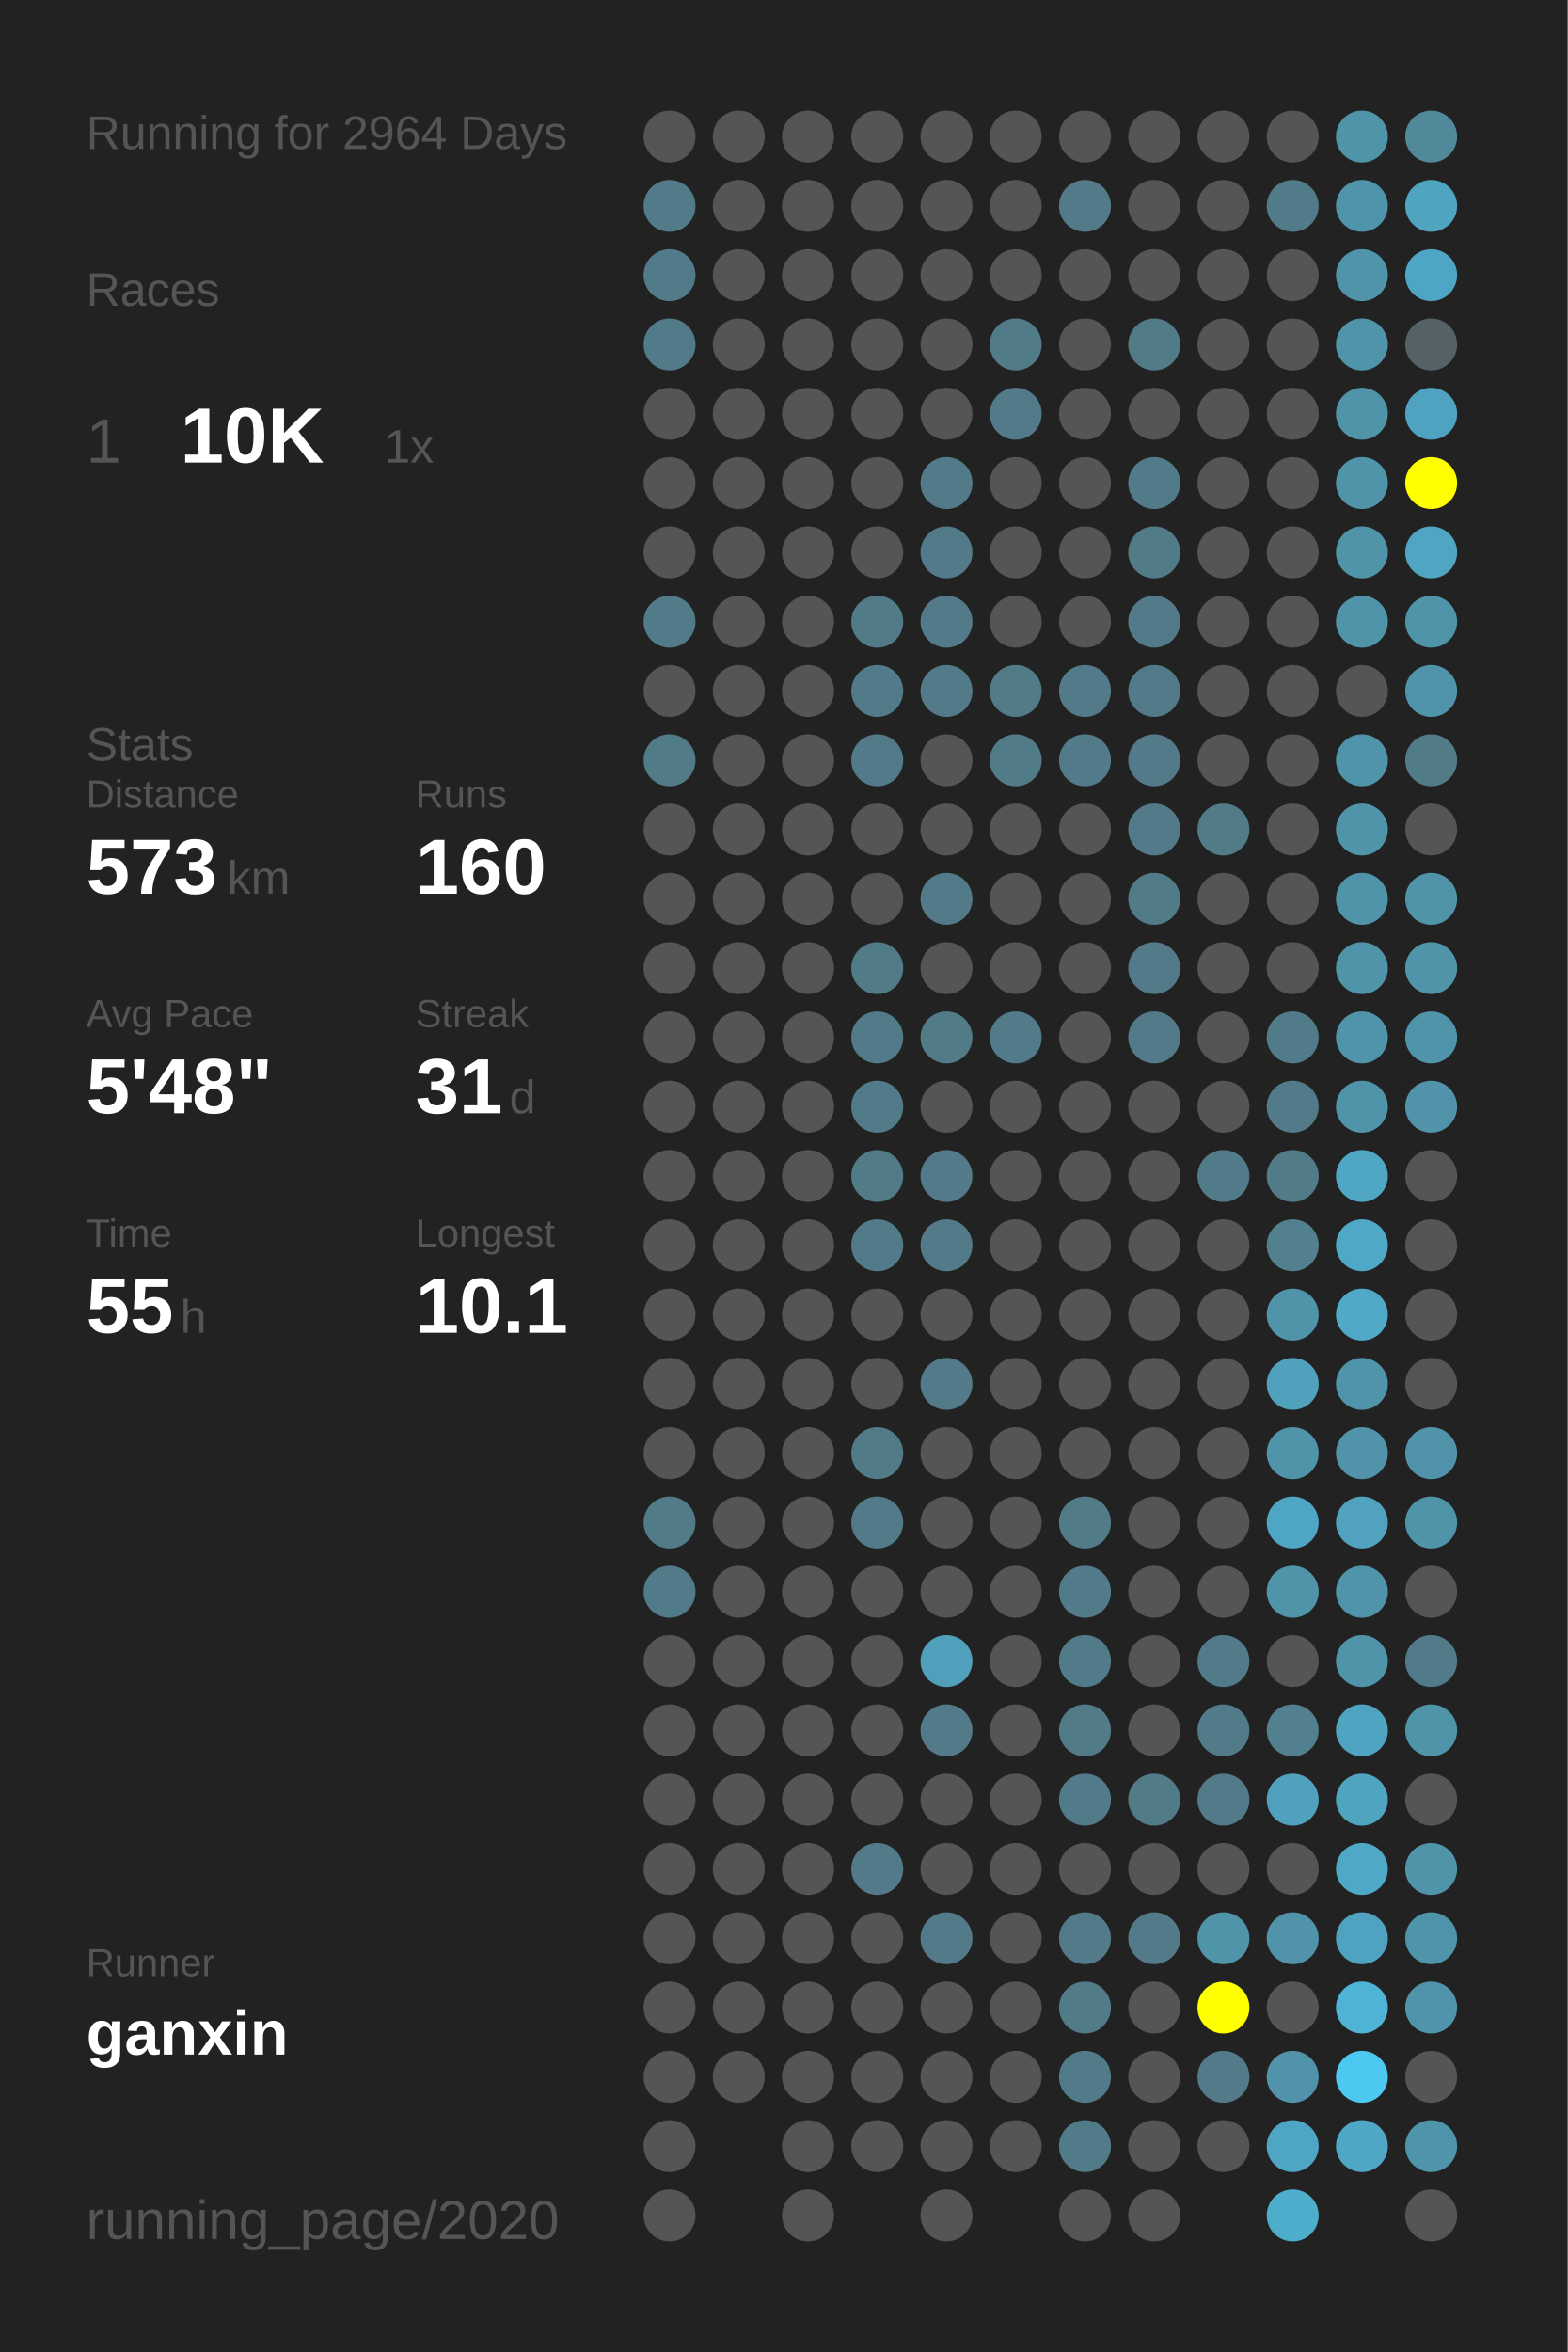
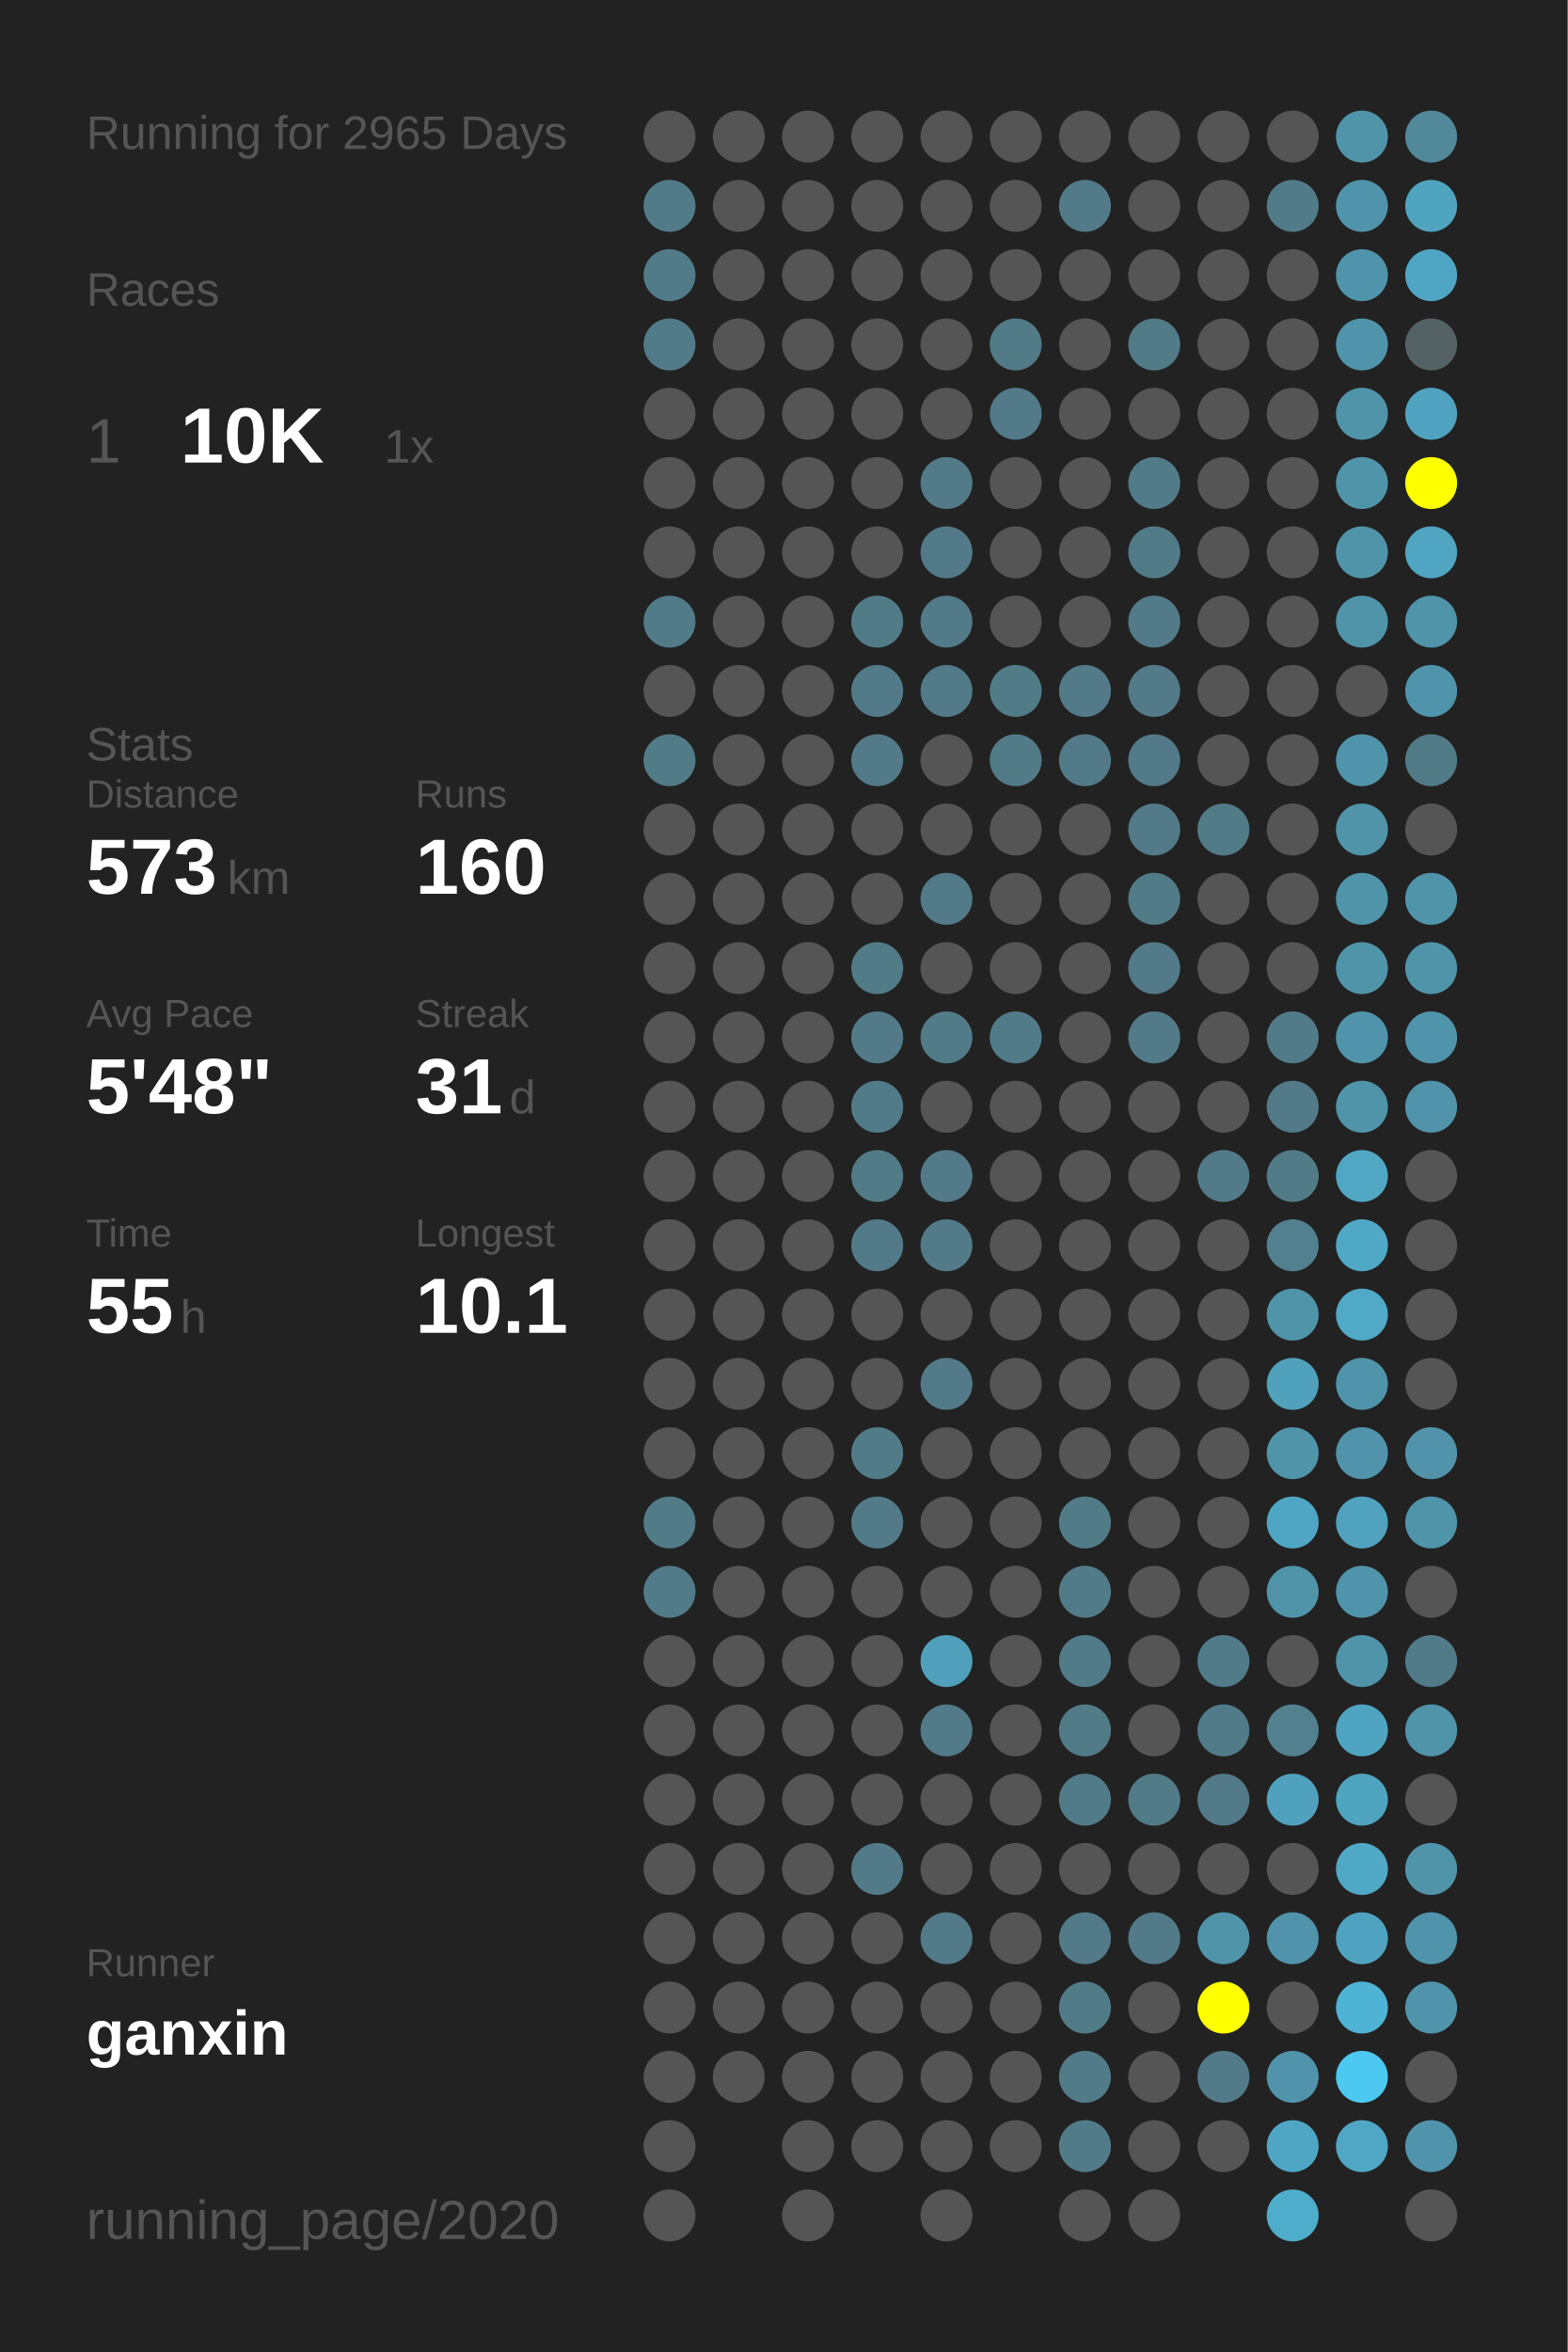
<svg xmlns="http://www.w3.org/2000/svg" baseProfile="full" height="300mm" version="1.1" viewBox="0,0,200,300" width="200mm">
  <defs />
  <rect fill="#222222" height="300" width="200" x="0" y="0" />
-   <text fill="#555555" style="font-size:6px; font-family:Arial;" x="11" y="19">Running for 2964 Days</text>
+   <text fill="#555555" style="font-size:6px; font-family:Arial;" x="11" y="19">Running for 2965 Days</text>
  <text fill="#555555" style="font-size:6px; font-family:Arial;" x="11" y="39">Races</text>
  <text fill="#555555" style="font-size:8px; font-family:Arial;" x="11" y="59">1</text>
  <text fill="#FFFFFF" style="font-size:10px; font-family:Arial; font-weight:bold;" x="23" y="59">10K</text>
  <text fill="#555555" style="font-size:6px; font-family:Arial;" x="49" y="59">1x</text>
  <text fill="#555555" style="font-size:6px; font-family:Arial;" x="11" y="97">Stats</text>
  <text fill="#555555" style="font-size:5px; font-family:Arial;" x="11" y="103">Distance</text>
  <text fill="#FFFFFF" style="font-size:10px; font-family:Arial; font-weight:bold;" x="11" y="114">573</text>
  <text fill="#555555" style="font-size:6px; font-family:Arial;" x="29" y="114">km</text>
  <text fill="#555555" style="font-size:5px; font-family:Arial;" x="53" y="103">Runs</text>
  <text fill="#FFFFFF" style="font-size:10px; font-family:Arial; font-weight:bold;" x="53" y="114">160</text>
  <text fill="#555555" style="font-size:5px; font-family:Arial;" x="11" y="131">Avg Pace</text>
  <text fill="#FFFFFF" style="font-size:10px; font-family:Arial; font-weight:bold;" x="11" y="142">5'48"</text>
  <text fill="#555555" style="font-size:5px; font-family:Arial;" x="53" y="131">Streak</text>
  <text fill="#FFFFFF" style="font-size:10px; font-family:Arial; font-weight:bold;" x="53" y="142">31</text>
  <text fill="#555555" style="font-size:6px; font-family:Arial;" x="65" y="142">d</text>
  <text fill="#555555" style="font-size:5px; font-family:Arial;" x="11" y="159">Time</text>
  <text fill="#FFFFFF" style="font-size:10px; font-family:Arial; font-weight:bold;" x="11" y="170">55</text>
  <text fill="#555555" style="font-size:6px; font-family:Arial;" x="23" y="170">h</text>
  <text fill="#555555" style="font-size:5px; font-family:Arial;" x="53" y="159">Longest</text>
  <text fill="#FFFFFF" style="font-size:10px; font-family:Arial; font-weight:bold;" x="53" y="170">10.1</text>
  <text fill="#555555" style="font-size:5px; font-family:Arial;" x="11" y="252.065">Runner</text>
  <text fill="#FFFFFF" style="font-size:8px; font-family:Arial; font-weight:bold;" x="11" y="262.065">ganxin</text>
  <text fill="#555555" style="font-size:7px; font-family:Arial;" x="11" y="285.581">running_page/2020</text>
  <circle cx="85.417" cy="17.419" fill="#555555" r="3.312" />
  <circle cx="85.417" cy="26.258" fill="#527b89" r="3.312" />
  <circle cx="85.417" cy="35.097" fill="#527b89" r="3.312" />
  <circle cx="85.417" cy="43.935" fill="#527b89" r="3.312" />
  <circle cx="85.417" cy="52.774" fill="#555555" r="3.312" />
  <circle cx="85.417" cy="61.613" fill="#555555" r="3.312" />
  <circle cx="85.417" cy="70.452" fill="#555555" r="3.312" />
  <circle cx="85.417" cy="79.29" fill="#527b89" r="3.312" />
  <circle cx="85.417" cy="88.129" fill="#555555" r="3.312" />
  <circle cx="85.417" cy="96.968" fill="#527b88" r="3.312" />
  <circle cx="85.417" cy="105.806" fill="#555555" r="3.312" />
  <circle cx="85.417" cy="114.645" fill="#555555" r="3.312" />
  <circle cx="85.417" cy="123.484" fill="#555555" r="3.312" />
  <circle cx="85.417" cy="132.323" fill="#555555" r="3.312" />
  <circle cx="85.417" cy="141.161" fill="#555555" r="3.312" />
  <circle cx="85.417" cy="150" fill="#555555" r="3.312" />
  <circle cx="85.417" cy="158.839" fill="#555555" r="3.312" />
  <circle cx="85.417" cy="167.677" fill="#555555" r="3.312" />
  <circle cx="85.417" cy="176.516" fill="#555555" r="3.312" />
  <circle cx="85.417" cy="185.355" fill="#555555" r="3.312" />
  <circle cx="85.417" cy="194.194" fill="#527b88" r="3.312" />
  <circle cx="85.417" cy="203.032" fill="#527b89" r="3.312" />
  <circle cx="85.417" cy="211.871" fill="#555555" r="3.312" />
  <circle cx="85.417" cy="220.71" fill="#555555" r="3.312" />
  <circle cx="85.417" cy="229.548" fill="#555555" r="3.312" />
  <circle cx="85.417" cy="238.387" fill="#555555" r="3.312" />
  <circle cx="85.417" cy="247.226" fill="#555555" r="3.312" />
  <circle cx="85.417" cy="256.065" fill="#555555" r="3.312" />
  <circle cx="85.417" cy="264.903" fill="#555555" r="3.312" />
  <circle cx="85.417" cy="273.742" fill="#555555" r="3.312" />
  <circle cx="85.417" cy="282.581" fill="#555555" r="3.312" />
  <circle cx="94.25" cy="17.419" fill="#555555" r="3.312" />
  <circle cx="94.25" cy="26.258" fill="#555555" r="3.312" />
  <circle cx="94.25" cy="35.097" fill="#555555" r="3.312" />
  <circle cx="94.25" cy="43.935" fill="#555555" r="3.312" />
  <circle cx="94.25" cy="52.774" fill="#555555" r="3.312" />
  <circle cx="94.25" cy="61.613" fill="#555555" r="3.312" />
  <circle cx="94.25" cy="70.452" fill="#555555" r="3.312" />
  <circle cx="94.25" cy="79.29" fill="#555555" r="3.312" />
  <circle cx="94.25" cy="88.129" fill="#555555" r="3.312" />
  <circle cx="94.25" cy="96.968" fill="#555555" r="3.312" />
  <circle cx="94.25" cy="105.806" fill="#555555" r="3.312" />
  <circle cx="94.25" cy="114.645" fill="#555555" r="3.312" />
  <circle cx="94.25" cy="123.484" fill="#555555" r="3.312" />
  <circle cx="94.25" cy="132.323" fill="#555555" r="3.312" />
  <circle cx="94.25" cy="141.161" fill="#555555" r="3.312" />
  <circle cx="94.25" cy="150" fill="#555555" r="3.312" />
  <circle cx="94.25" cy="158.839" fill="#555555" r="3.312" />
  <circle cx="94.25" cy="167.677" fill="#555555" r="3.312" />
  <circle cx="94.25" cy="176.516" fill="#555555" r="3.312" />
  <circle cx="94.25" cy="185.355" fill="#555555" r="3.312" />
  <circle cx="94.25" cy="194.194" fill="#555555" r="3.312" />
  <circle cx="94.25" cy="203.032" fill="#555555" r="3.312" />
  <circle cx="94.25" cy="211.871" fill="#555555" r="3.312" />
  <circle cx="94.25" cy="220.71" fill="#555555" r="3.312" />
  <circle cx="94.25" cy="229.548" fill="#555555" r="3.312" />
  <circle cx="94.25" cy="238.387" fill="#555555" r="3.312" />
  <circle cx="94.25" cy="247.226" fill="#555555" r="3.312" />
  <circle cx="94.25" cy="256.065" fill="#555555" r="3.312" />
  <circle cx="94.25" cy="264.903" fill="#555555" r="3.312" />
  <circle cx="103.083" cy="17.419" fill="#555555" r="3.312" />
  <circle cx="103.083" cy="26.258" fill="#555555" r="3.312" />
  <circle cx="103.083" cy="35.097" fill="#555555" r="3.312" />
  <circle cx="103.083" cy="43.935" fill="#555555" r="3.312" />
  <circle cx="103.083" cy="52.774" fill="#555555" r="3.312" />
  <circle cx="103.083" cy="61.613" fill="#555555" r="3.312" />
  <circle cx="103.083" cy="70.452" fill="#555555" r="3.312" />
  <circle cx="103.083" cy="79.29" fill="#555555" r="3.312" />
  <circle cx="103.083" cy="88.129" fill="#555555" r="3.312" />
  <circle cx="103.083" cy="96.968" fill="#555555" r="3.312" />
  <circle cx="103.083" cy="105.806" fill="#555555" r="3.312" />
  <circle cx="103.083" cy="114.645" fill="#555555" r="3.312" />
  <circle cx="103.083" cy="123.484" fill="#555555" r="3.312" />
  <circle cx="103.083" cy="132.323" fill="#555555" r="3.312" />
  <circle cx="103.083" cy="141.161" fill="#555555" r="3.312" />
  <circle cx="103.083" cy="150" fill="#555555" r="3.312" />
  <circle cx="103.083" cy="158.839" fill="#555555" r="3.312" />
  <circle cx="103.083" cy="167.677" fill="#555555" r="3.312" />
  <circle cx="103.083" cy="176.516" fill="#555555" r="3.312" />
  <circle cx="103.083" cy="185.355" fill="#555555" r="3.312" />
  <circle cx="103.083" cy="194.194" fill="#555555" r="3.312" />
  <circle cx="103.083" cy="203.032" fill="#555555" r="3.312" />
  <circle cx="103.083" cy="211.871" fill="#555555" r="3.312" />
  <circle cx="103.083" cy="220.71" fill="#555555" r="3.312" />
  <circle cx="103.083" cy="229.548" fill="#555555" r="3.312" />
  <circle cx="103.083" cy="238.387" fill="#555555" r="3.312" />
  <circle cx="103.083" cy="247.226" fill="#555555" r="3.312" />
  <circle cx="103.083" cy="256.065" fill="#555555" r="3.312" />
  <circle cx="103.083" cy="264.903" fill="#555555" r="3.312" />
  <circle cx="103.083" cy="273.742" fill="#555555" r="3.312" />
  <circle cx="103.083" cy="282.581" fill="#555555" r="3.312" />
  <circle cx="111.917" cy="17.419" fill="#555555" r="3.312" />
  <circle cx="111.917" cy="26.258" fill="#555555" r="3.312" />
  <circle cx="111.917" cy="35.097" fill="#555555" r="3.312" />
  <circle cx="111.917" cy="43.935" fill="#555555" r="3.312" />
  <circle cx="111.917" cy="52.774" fill="#555555" r="3.312" />
  <circle cx="111.917" cy="61.613" fill="#555555" r="3.312" />
  <circle cx="111.917" cy="70.452" fill="#555555" r="3.312" />
  <circle cx="111.917" cy="79.29" fill="#527b88" r="3.312" />
  <circle cx="111.917" cy="88.129" fill="#527a88" r="3.312" />
  <circle cx="111.917" cy="96.968" fill="#527a88" r="3.312" />
  <circle cx="111.917" cy="105.806" fill="#555555" r="3.312" />
  <circle cx="111.917" cy="114.645" fill="#555555" r="3.312" />
  <circle cx="111.917" cy="123.484" fill="#527b88" r="3.312" />
  <circle cx="111.917" cy="132.323" fill="#527a88" r="3.312" />
  <circle cx="111.917" cy="141.161" fill="#527b89" r="3.312" />
  <circle cx="111.917" cy="150" fill="#527b88" r="3.312" />
  <circle cx="111.917" cy="158.839" fill="#527a88" r="3.312" />
  <circle cx="111.917" cy="167.677" fill="#555555" r="3.312" />
  <circle cx="111.917" cy="176.516" fill="#555555" r="3.312" />
  <circle cx="111.917" cy="185.355" fill="#527b88" r="3.312" />
  <circle cx="111.917" cy="194.194" fill="#527a88" r="3.312" />
  <circle cx="111.917" cy="203.032" fill="#555555" r="3.312" />
  <circle cx="111.917" cy="211.871" fill="#555555" r="3.312" />
  <circle cx="111.917" cy="220.71" fill="#555555" r="3.312" />
  <circle cx="111.917" cy="229.548" fill="#555555" r="3.312" />
  <circle cx="111.917" cy="238.387" fill="#527a88" r="3.312" />
  <circle cx="111.917" cy="247.226" fill="#555555" r="3.312" />
  <circle cx="111.917" cy="256.065" fill="#555555" r="3.312" />
  <circle cx="111.917" cy="264.903" fill="#555555" r="3.312" />
  <circle cx="111.917" cy="273.742" fill="#555555" r="3.312" />
  <circle cx="120.75" cy="17.419" fill="#555555" r="3.312" />
  <circle cx="120.75" cy="26.258" fill="#555555" r="3.312" />
  <circle cx="120.75" cy="35.097" fill="#555555" r="3.312" />
  <circle cx="120.75" cy="43.935" fill="#555555" r="3.312" />
  <circle cx="120.75" cy="52.774" fill="#555555" r="3.312" />
  <circle cx="120.75" cy="61.613" fill="#527a88" r="3.312" />
  <circle cx="120.75" cy="70.452" fill="#527a88" r="3.312" />
  <circle cx="120.75" cy="79.29" fill="#527a88" r="3.312" />
  <circle cx="120.75" cy="88.129" fill="#527a88" r="3.312" />
  <circle cx="120.75" cy="96.968" fill="#555555" r="3.312" />
  <circle cx="120.75" cy="105.806" fill="#555555" r="3.312" />
  <circle cx="120.75" cy="114.645" fill="#527a88" r="3.312" />
  <circle cx="120.75" cy="123.484" fill="#555555" r="3.312" />
  <circle cx="120.75" cy="132.323" fill="#527b88" r="3.312" />
  <circle cx="120.75" cy="141.161" fill="#555555" r="3.312" />
  <circle cx="120.75" cy="150" fill="#527a88" r="3.312" />
  <circle cx="120.75" cy="158.839" fill="#527a88" r="3.312" />
  <circle cx="120.75" cy="167.677" fill="#555555" r="3.312" />
  <circle cx="120.75" cy="176.516" fill="#527a88" r="3.312" />
  <circle cx="120.75" cy="185.355" fill="#555555" r="3.312" />
  <circle cx="120.75" cy="194.194" fill="#555555" r="3.312" />
  <circle cx="120.75" cy="203.032" fill="#555555" r="3.312" />
  <circle cx="120.75" cy="211.871" fill="#50a0bb" r="3.312" />
  <circle cx="120.75" cy="220.71" fill="#527a88" r="3.312" />
  <circle cx="120.75" cy="229.548" fill="#555555" r="3.312" />
  <circle cx="120.75" cy="238.387" fill="#555555" r="3.312" />
  <circle cx="120.75" cy="247.226" fill="#527a88" r="3.312" />
  <circle cx="120.75" cy="256.065" fill="#555555" r="3.312" />
  <circle cx="120.75" cy="264.903" fill="#555555" r="3.312" />
  <circle cx="120.75" cy="273.742" fill="#555555" r="3.312" />
  <circle cx="120.75" cy="282.581" fill="#555555" r="3.312" />
  <circle cx="129.583" cy="17.419" fill="#555555" r="3.312" />
  <circle cx="129.583" cy="26.258" fill="#555555" r="3.312" />
  <circle cx="129.583" cy="35.097" fill="#555555" r="3.312" />
  <circle cx="129.583" cy="43.935" fill="#527b88" r="3.312" />
  <circle cx="129.583" cy="52.774" fill="#527a88" r="3.312" />
  <circle cx="129.583" cy="61.613" fill="#555555" r="3.312" />
  <circle cx="129.583" cy="70.452" fill="#555555" r="3.312" />
  <circle cx="129.583" cy="79.29" fill="#555555" r="3.312" />
  <circle cx="129.583" cy="88.129" fill="#527b88" r="3.312" />
  <circle cx="129.583" cy="96.968" fill="#527b88" r="3.312" />
  <circle cx="129.583" cy="105.806" fill="#555555" r="3.312" />
  <circle cx="129.583" cy="114.645" fill="#555555" r="3.312" />
  <circle cx="129.583" cy="123.484" fill="#555555" r="3.312" />
  <circle cx="129.583" cy="132.323" fill="#527b89" r="3.312" />
  <circle cx="129.583" cy="141.161" fill="#555555" r="3.312" />
  <circle cx="129.583" cy="150" fill="#555555" r="3.312" />
  <circle cx="129.583" cy="158.839" fill="#555555" r="3.312" />
  <circle cx="129.583" cy="167.677" fill="#555555" r="3.312" />
  <circle cx="129.583" cy="176.516" fill="#555555" r="3.312" />
  <circle cx="129.583" cy="185.355" fill="#555555" r="3.312" />
  <circle cx="129.583" cy="194.194" fill="#555555" r="3.312" />
  <circle cx="129.583" cy="203.032" fill="#555555" r="3.312" />
  <circle cx="129.583" cy="211.871" fill="#555555" r="3.312" />
  <circle cx="129.583" cy="220.71" fill="#555555" r="3.312" />
  <circle cx="129.583" cy="229.548" fill="#555555" r="3.312" />
  <circle cx="129.583" cy="238.387" fill="#555555" r="3.312" />
  <circle cx="129.583" cy="247.226" fill="#555555" r="3.312" />
  <circle cx="129.583" cy="256.065" fill="#555555" r="3.312" />
  <circle cx="129.583" cy="264.903" fill="#555555" r="3.312" />
  <circle cx="129.583" cy="273.742" fill="#555555" r="3.312" />
  <circle cx="138.417" cy="17.419" fill="#555555" r="3.312" />
  <circle cx="138.417" cy="26.258" fill="#527a88" r="3.312" />
  <circle cx="138.417" cy="35.097" fill="#555555" r="3.312" />
  <circle cx="138.417" cy="43.935" fill="#555555" r="3.312" />
  <circle cx="138.417" cy="52.774" fill="#555555" r="3.312" />
  <circle cx="138.417" cy="61.613" fill="#555555" r="3.312" />
  <circle cx="138.417" cy="70.452" fill="#555555" r="3.312" />
  <circle cx="138.417" cy="79.29" fill="#555555" r="3.312" />
  <circle cx="138.417" cy="88.129" fill="#527a88" r="3.312" />
  <circle cx="138.417" cy="96.968" fill="#527a88" r="3.312" />
  <circle cx="138.417" cy="105.806" fill="#555555" r="3.312" />
  <circle cx="138.417" cy="114.645" fill="#555555" r="3.312" />
  <circle cx="138.417" cy="123.484" fill="#555555" r="3.312" />
  <circle cx="138.417" cy="132.323" fill="#555555" r="3.312" />
  <circle cx="138.417" cy="141.161" fill="#555555" r="3.312" />
  <circle cx="138.417" cy="150" fill="#555555" r="3.312" />
  <circle cx="138.417" cy="158.839" fill="#555555" r="3.312" />
  <circle cx="138.417" cy="167.677" fill="#555555" r="3.312" />
  <circle cx="138.417" cy="176.516" fill="#555555" r="3.312" />
  <circle cx="138.417" cy="185.355" fill="#555555" r="3.312" />
  <circle cx="138.417" cy="194.194" fill="#527b88" r="3.312" />
  <circle cx="138.417" cy="203.032" fill="#527b89" r="3.312" />
  <circle cx="138.417" cy="211.871" fill="#527b89" r="3.312" />
  <circle cx="138.417" cy="220.71" fill="#527b88" r="3.312" />
  <circle cx="138.417" cy="229.548" fill="#527b89" r="3.312" />
  <circle cx="138.417" cy="238.387" fill="#555555" r="3.312" />
  <circle cx="138.417" cy="247.226" fill="#527a88" r="3.312" />
  <circle cx="138.417" cy="256.065" fill="#527b88" r="3.312" />
  <circle cx="138.417" cy="264.903" fill="#527b89" r="3.312" />
  <circle cx="138.417" cy="273.742" fill="#527b89" r="3.312" />
  <circle cx="138.417" cy="282.581" fill="#555555" r="3.312" />
  <circle cx="147.25" cy="17.419" fill="#555555" r="3.312" />
  <circle cx="147.25" cy="26.258" fill="#555555" r="3.312" />
  <circle cx="147.25" cy="35.097" fill="#555555" r="3.312" />
  <circle cx="147.25" cy="43.935" fill="#527b88" r="3.312" />
  <circle cx="147.25" cy="52.774" fill="#555555" r="3.312" />
  <circle cx="147.25" cy="61.613" fill="#527b89" r="3.312" />
  <circle cx="147.25" cy="70.452" fill="#527b88" r="3.312" />
  <circle cx="147.25" cy="79.29" fill="#527a88" r="3.312" />
  <circle cx="147.25" cy="88.129" fill="#527a88" r="3.312" />
  <circle cx="147.25" cy="96.968" fill="#527a88" r="3.312" />
  <circle cx="147.25" cy="105.806" fill="#527a88" r="3.312" />
  <circle cx="147.25" cy="114.645" fill="#527b88" r="3.312" />
  <circle cx="147.25" cy="123.484" fill="#527a88" r="3.312" />
  <circle cx="147.25" cy="132.323" fill="#527a88" r="3.312" />
  <circle cx="147.25" cy="141.161" fill="#555555" r="3.312" />
  <circle cx="147.25" cy="150" fill="#555555" r="3.312" />
  <circle cx="147.25" cy="158.839" fill="#555555" r="3.312" />
  <circle cx="147.25" cy="167.677" fill="#555555" r="3.312" />
  <circle cx="147.25" cy="176.516" fill="#555555" r="3.312" />
  <circle cx="147.25" cy="185.355" fill="#555555" r="3.312" />
  <circle cx="147.25" cy="194.194" fill="#555555" r="3.312" />
  <circle cx="147.25" cy="203.032" fill="#555555" r="3.312" />
  <circle cx="147.25" cy="211.871" fill="#555555" r="3.312" />
  <circle cx="147.25" cy="220.71" fill="#555555" r="3.312" />
  <circle cx="147.25" cy="229.548" fill="#527b88" r="3.312" />
  <circle cx="147.25" cy="238.387" fill="#555555" r="3.312" />
  <circle cx="147.25" cy="247.226" fill="#527a88" r="3.312" />
  <circle cx="147.25" cy="256.065" fill="#555555" r="3.312" />
  <circle cx="147.25" cy="264.903" fill="#555555" r="3.312" />
  <circle cx="147.25" cy="273.742" fill="#555555" r="3.312" />
  <circle cx="147.25" cy="282.581" fill="#555555" r="3.312" />
  <circle cx="156.083" cy="17.419" fill="#555555" r="3.312" />
  <circle cx="156.083" cy="26.258" fill="#555555" r="3.312" />
  <circle cx="156.083" cy="35.097" fill="#555555" r="3.312" />
  <circle cx="156.083" cy="43.935" fill="#555555" r="3.312" />
  <circle cx="156.083" cy="52.774" fill="#555555" r="3.312" />
  <circle cx="156.083" cy="61.613" fill="#555555" r="3.312" />
  <circle cx="156.083" cy="70.452" fill="#555555" r="3.312" />
  <circle cx="156.083" cy="79.29" fill="#555555" r="3.312" />
  <circle cx="156.083" cy="88.129" fill="#555555" r="3.312" />
  <circle cx="156.083" cy="96.968" fill="#555555" r="3.312" />
  <circle cx="156.083" cy="105.806" fill="#527b88" r="3.312" />
  <circle cx="156.083" cy="114.645" fill="#555555" r="3.312" />
  <circle cx="156.083" cy="123.484" fill="#555555" r="3.312" />
  <circle cx="156.083" cy="132.323" fill="#555555" r="3.312" />
  <circle cx="156.083" cy="141.161" fill="#555555" r="3.312" />
  <circle cx="156.083" cy="150" fill="#527b89" r="3.312" />
  <circle cx="156.083" cy="158.839" fill="#555555" r="3.312" />
  <circle cx="156.083" cy="167.677" fill="#555555" r="3.312" />
  <circle cx="156.083" cy="176.516" fill="#555555" r="3.312" />
  <circle cx="156.083" cy="185.355" fill="#555555" r="3.312" />
  <circle cx="156.083" cy="194.194" fill="#555555" r="3.312" />
  <circle cx="156.083" cy="203.032" fill="#555555" r="3.312" />
  <circle cx="156.083" cy="211.871" fill="#527b89" r="3.312" />
  <circle cx="156.083" cy="220.71" fill="#527b89" r="3.312" />
  <circle cx="156.083" cy="229.548" fill="#527a88" r="3.312" />
  <circle cx="156.083" cy="238.387" fill="#555555" r="3.312" />
  <circle cx="156.083" cy="247.226" fill="#5094aa" r="3.312" />
  <circle cx="156.083" cy="256.065" fill="#FFFF00" r="3.312" />
  <circle cx="156.083" cy="264.903" fill="#527a88" r="3.312" />
  <circle cx="156.083" cy="273.742" fill="#555555" r="3.312" />
  <circle cx="164.917" cy="17.419" fill="#555555" r="3.312" />
  <circle cx="164.917" cy="26.258" fill="#527b89" r="3.312" />
  <circle cx="164.917" cy="35.097" fill="#555555" r="3.312" />
  <circle cx="164.917" cy="43.935" fill="#555555" r="3.312" />
  <circle cx="164.917" cy="52.774" fill="#555555" r="3.312" />
  <circle cx="164.917" cy="61.613" fill="#555555" r="3.312" />
  <circle cx="164.917" cy="70.452" fill="#555555" r="3.312" />
  <circle cx="164.917" cy="79.29" fill="#555555" r="3.312" />
  <circle cx="164.917" cy="88.129" fill="#555555" r="3.312" />
  <circle cx="164.917" cy="96.968" fill="#555555" r="3.312" />
  <circle cx="164.917" cy="105.806" fill="#555555" r="3.312" />
  <circle cx="164.917" cy="114.645" fill="#555555" r="3.312" />
  <circle cx="164.917" cy="123.484" fill="#555555" r="3.312" />
  <circle cx="164.917" cy="132.323" fill="#527b89" r="3.312" />
  <circle cx="164.917" cy="141.161" fill="#527a88" r="3.312" />
  <circle cx="164.917" cy="150" fill="#527b88" r="3.312" />
  <circle cx="164.917" cy="158.839" fill="#52808f" r="3.312" />
  <circle cx="164.917" cy="167.677" fill="#5094aa" r="3.312" />
  <circle cx="164.917" cy="176.516" fill="#50a1bc" r="3.312" />
  <circle cx="164.917" cy="185.355" fill="#5094aa" r="3.312" />
  <circle cx="164.917" cy="194.194" fill="#4fa6c4" r="3.312" />
  <circle cx="164.917" cy="203.032" fill="#5094aa" r="3.312" />
  <circle cx="164.917" cy="211.871" fill="#555555" r="3.312" />
  <circle cx="164.917" cy="220.71" fill="#52808f" r="3.312" />
  <circle cx="164.917" cy="229.548" fill="#50a1bd" r="3.312" />
  <circle cx="164.917" cy="238.387" fill="#555555" r="3.312" />
  <circle cx="164.917" cy="247.226" fill="#5093aa" r="3.312" />
  <circle cx="164.917" cy="256.065" fill="#555555" r="3.312" />
  <circle cx="164.917" cy="264.903" fill="#5093aa" r="3.312" />
  <circle cx="164.917" cy="273.742" fill="#4fa6c4" r="3.312" />
  <circle cx="164.917" cy="282.581" fill="#4fadcc" r="3.312" />
  <circle cx="173.75" cy="17.419" fill="#5094aa" r="3.312" />
  <circle cx="173.75" cy="26.258" fill="#5094ab" r="3.312" />
  <circle cx="173.75" cy="35.097" fill="#5094ab" r="3.312" />
  <circle cx="173.75" cy="43.935" fill="#5094ab" r="3.312" />
  <circle cx="173.75" cy="52.774" fill="#5094aa" r="3.312" />
  <circle cx="173.75" cy="61.613" fill="#5094aa" r="3.312" />
  <circle cx="173.75" cy="70.452" fill="#5094aa" r="3.312" />
  <circle cx="173.75" cy="79.29" fill="#5094aa" r="3.312" />
  <circle cx="173.75" cy="88.129" fill="#555555" r="3.312" />
  <circle cx="173.75" cy="96.968" fill="#5094ab" r="3.312" />
  <circle cx="173.75" cy="105.806" fill="#5094aa" r="3.312" />
  <circle cx="173.75" cy="114.645" fill="#5094aa" r="3.312" />
  <circle cx="173.75" cy="123.484" fill="#5094aa" r="3.312" />
  <circle cx="173.75" cy="132.323" fill="#5094ab" r="3.312" />
  <circle cx="173.75" cy="141.161" fill="#5094aa" r="3.312" />
  <circle cx="173.75" cy="150" fill="#4fa7c4" r="3.312" />
  <circle cx="173.75" cy="158.839" fill="#4fa8c6" r="3.312" />
  <circle cx="173.75" cy="167.677" fill="#4fa9c7" r="3.312" />
  <circle cx="173.75" cy="176.516" fill="#5094ab" r="3.312" />
  <circle cx="173.75" cy="185.355" fill="#5093aa" r="3.312" />
  <circle cx="173.75" cy="194.194" fill="#50a2bf" r="3.312" />
  <circle cx="173.75" cy="203.032" fill="#5094ab" r="3.312" />
  <circle cx="173.75" cy="211.871" fill="#5094aa" r="3.312" />
  <circle cx="173.75" cy="220.71" fill="#4fa4c1" r="3.312" />
  <circle cx="173.75" cy="229.548" fill="#4fa4c0" r="3.312" />
  <circle cx="173.75" cy="238.387" fill="#4fa8c6" r="3.312" />
  <circle cx="173.75" cy="247.226" fill="#4fa3c0" r="3.312" />
  <circle cx="173.75" cy="256.065" fill="#4eb3d5" r="3.312" />
  <circle cx="173.75" cy="264.903" fill="#4dc8f1" r="3.312" />
  <circle cx="173.75" cy="273.742" fill="#4fa7c5" r="3.312" />
  <circle cx="182.583" cy="17.419" fill="#51889a" r="3.312" />
  <circle cx="182.583" cy="26.258" fill="#4fa4c0" r="3.312" />
  <circle cx="182.583" cy="35.097" fill="#4fa6c4" r="3.312" />
  <circle cx="182.583" cy="43.935" fill="#546266" r="3.312" />
  <circle cx="182.583" cy="52.774" fill="#4fa3c0" r="3.312" />
  <circle cx="182.583" cy="61.613" fill="#FFFF00" r="3.312" />
  <circle cx="182.583" cy="70.452" fill="#4fa5c2" r="3.312" />
  <circle cx="182.583" cy="79.29" fill="#5094aa" r="3.312" />
  <circle cx="182.583" cy="88.129" fill="#5094ab" r="3.312" />
  <circle cx="182.583" cy="96.968" fill="#527b88" r="3.312" />
  <circle cx="182.583" cy="105.806" fill="#555555" r="3.312" />
  <circle cx="182.583" cy="114.645" fill="#5094aa" r="3.312" />
  <circle cx="182.583" cy="123.484" fill="#5094aa" r="3.312" />
  <circle cx="182.583" cy="132.323" fill="#5094ab" r="3.312" />
  <circle cx="182.583" cy="141.161" fill="#5093aa" r="3.312" />
  <circle cx="182.583" cy="150" fill="#555555" r="3.312" />
  <circle cx="182.583" cy="158.839" fill="#555555" r="3.312" />
  <circle cx="182.583" cy="167.677" fill="#555555" r="3.312" />
  <circle cx="182.583" cy="176.516" fill="#555555" r="3.312" />
  <circle cx="182.583" cy="185.355" fill="#5093aa" r="3.312" />
  <circle cx="182.583" cy="194.194" fill="#5094aa" r="3.312" />
  <circle cx="182.583" cy="203.032" fill="#555555" r="3.312" />
  <circle cx="182.583" cy="211.871" fill="#527b89" r="3.312" />
  <circle cx="182.583" cy="220.71" fill="#5094aa" r="3.312" />
  <circle cx="182.583" cy="229.548" fill="#555555" r="3.312" />
  <circle cx="182.583" cy="238.387" fill="#5094aa" r="3.312" />
  <circle cx="182.583" cy="247.226" fill="#5094ab" r="3.312" />
  <circle cx="182.583" cy="256.065" fill="#5094ab" r="3.312" />
  <circle cx="182.583" cy="264.903" fill="#555555" r="3.312" />
  <circle cx="182.583" cy="273.742" fill="#5094ab" r="3.312" />
  <circle cx="182.583" cy="282.581" fill="#555555" r="3.312" />
</svg>
